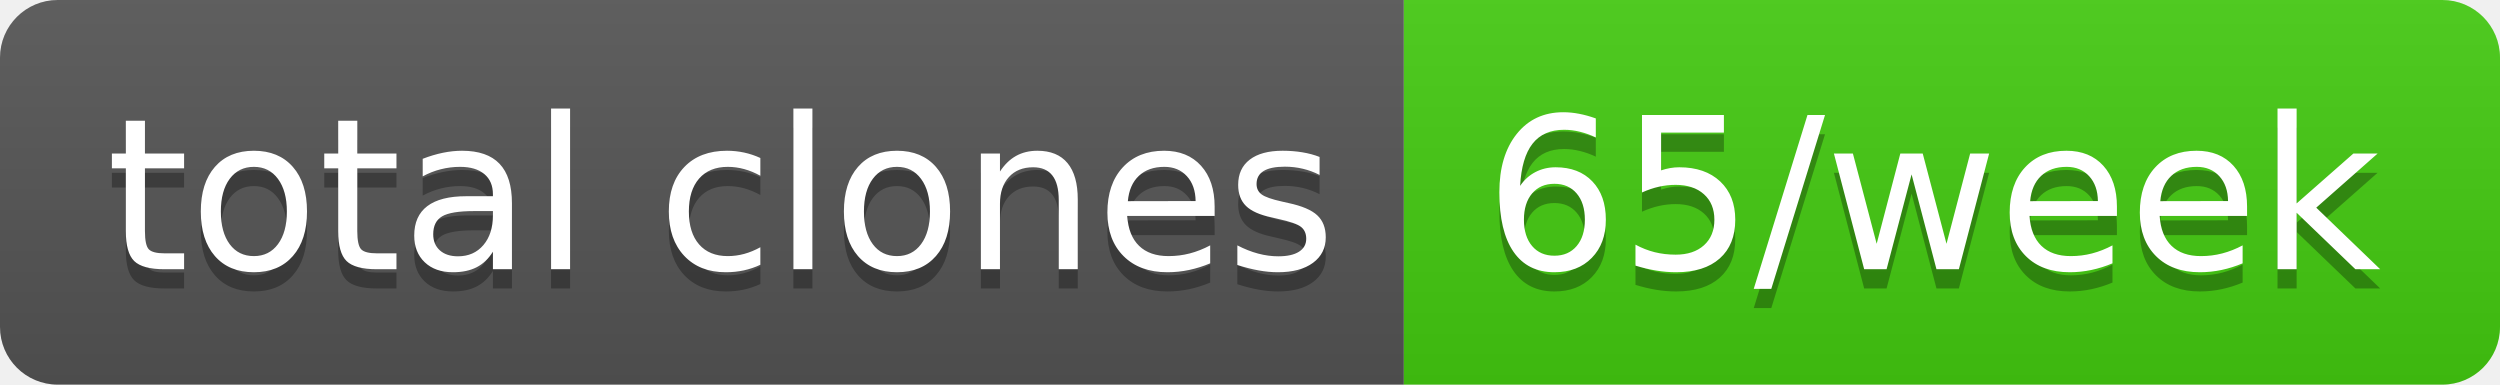
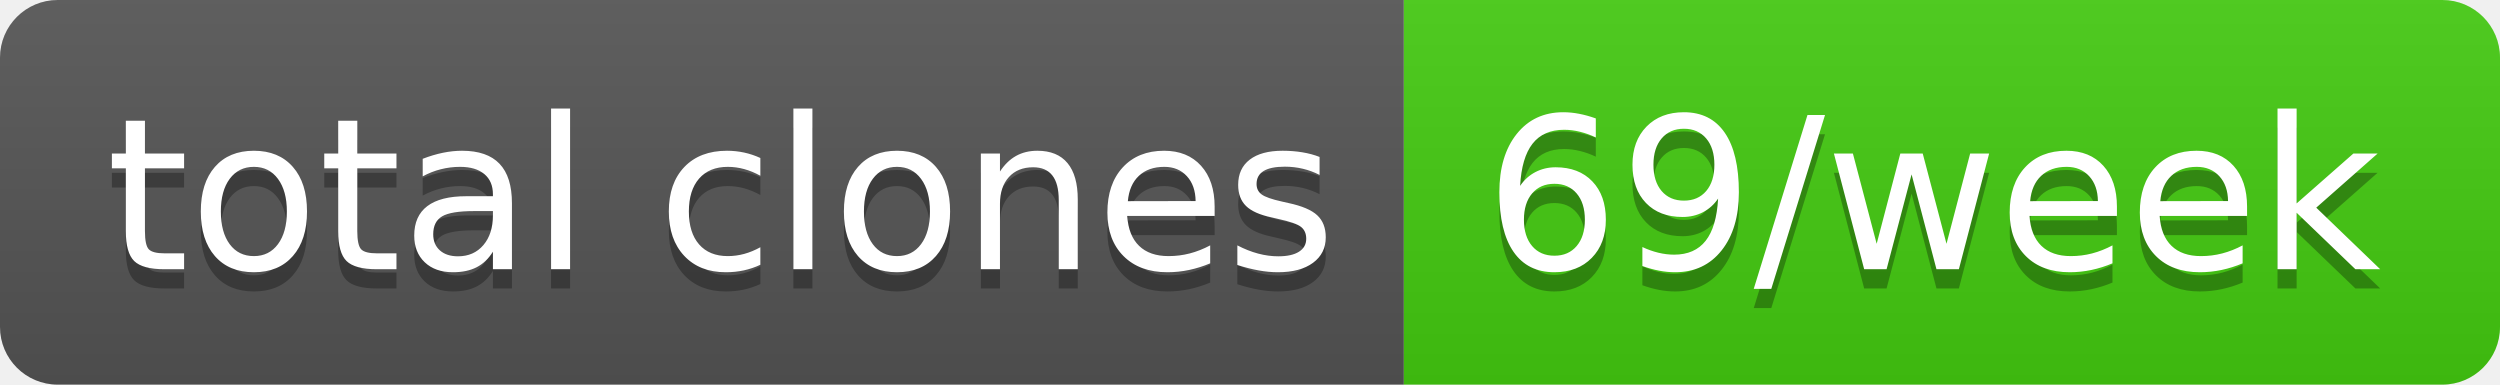
- <svg xmlns="http://www.w3.org/2000/svg" width="130" height="20" role="img" aria-label="total clones: 65/week">
+ <svg xmlns="http://www.w3.org/2000/svg" width="130" height="20" role="img" aria-label="total clones: 69/week">
  <linearGradient id="s" x2="0" y2="100%">
    <stop offset="0" stop-color="#bbb" stop-opacity=".1" />
    <stop offset="1" stop-opacity=".1" />
  </linearGradient>
  <clipPath id="r">
    <rect width="130" height="20" rx="3" fill="#fff" />
  </clipPath>
  <g clip-path="url(#r)">
    <rect width="73" height="20" fill="#555" />
    <rect x="73" width="57" height="20" fill="#4c1" />
    <rect width="130" height="20" fill="url(#s)" />
  </g>
  <g fill="#fff" text-anchor="middle" font-family="Verdana,Geneva,DejaVu Sans,sans-serif" text-rendering="geometricPrecision" font-size="110">
    <text aria-hidden="true" x="375" y="150" fill="#010101" fill-opacity=".3" transform="scale(.1)" textLength="630">total clones</text>
    <text x="375" y="140" transform="scale(.1)" fill="#fff" textLength="630">total clones</text>
-     <text aria-hidden="true" x="1005" y="150" fill="#010101" fill-opacity=".3" transform="scale(.1)" textLength="470">65/week</text>
-     <text x="1005" y="140" transform="scale(.1)" fill="#fff" textLength="470">65/week</text>
+     <text aria-hidden="true" x="1005" y="150" fill="#010101" fill-opacity=".3" transform="scale(.1)" textLength="470">69/week</text>
+     <text x="1005" y="140" transform="scale(.1)" fill="#fff" textLength="470">69/week</text>
  </g>
</svg>
